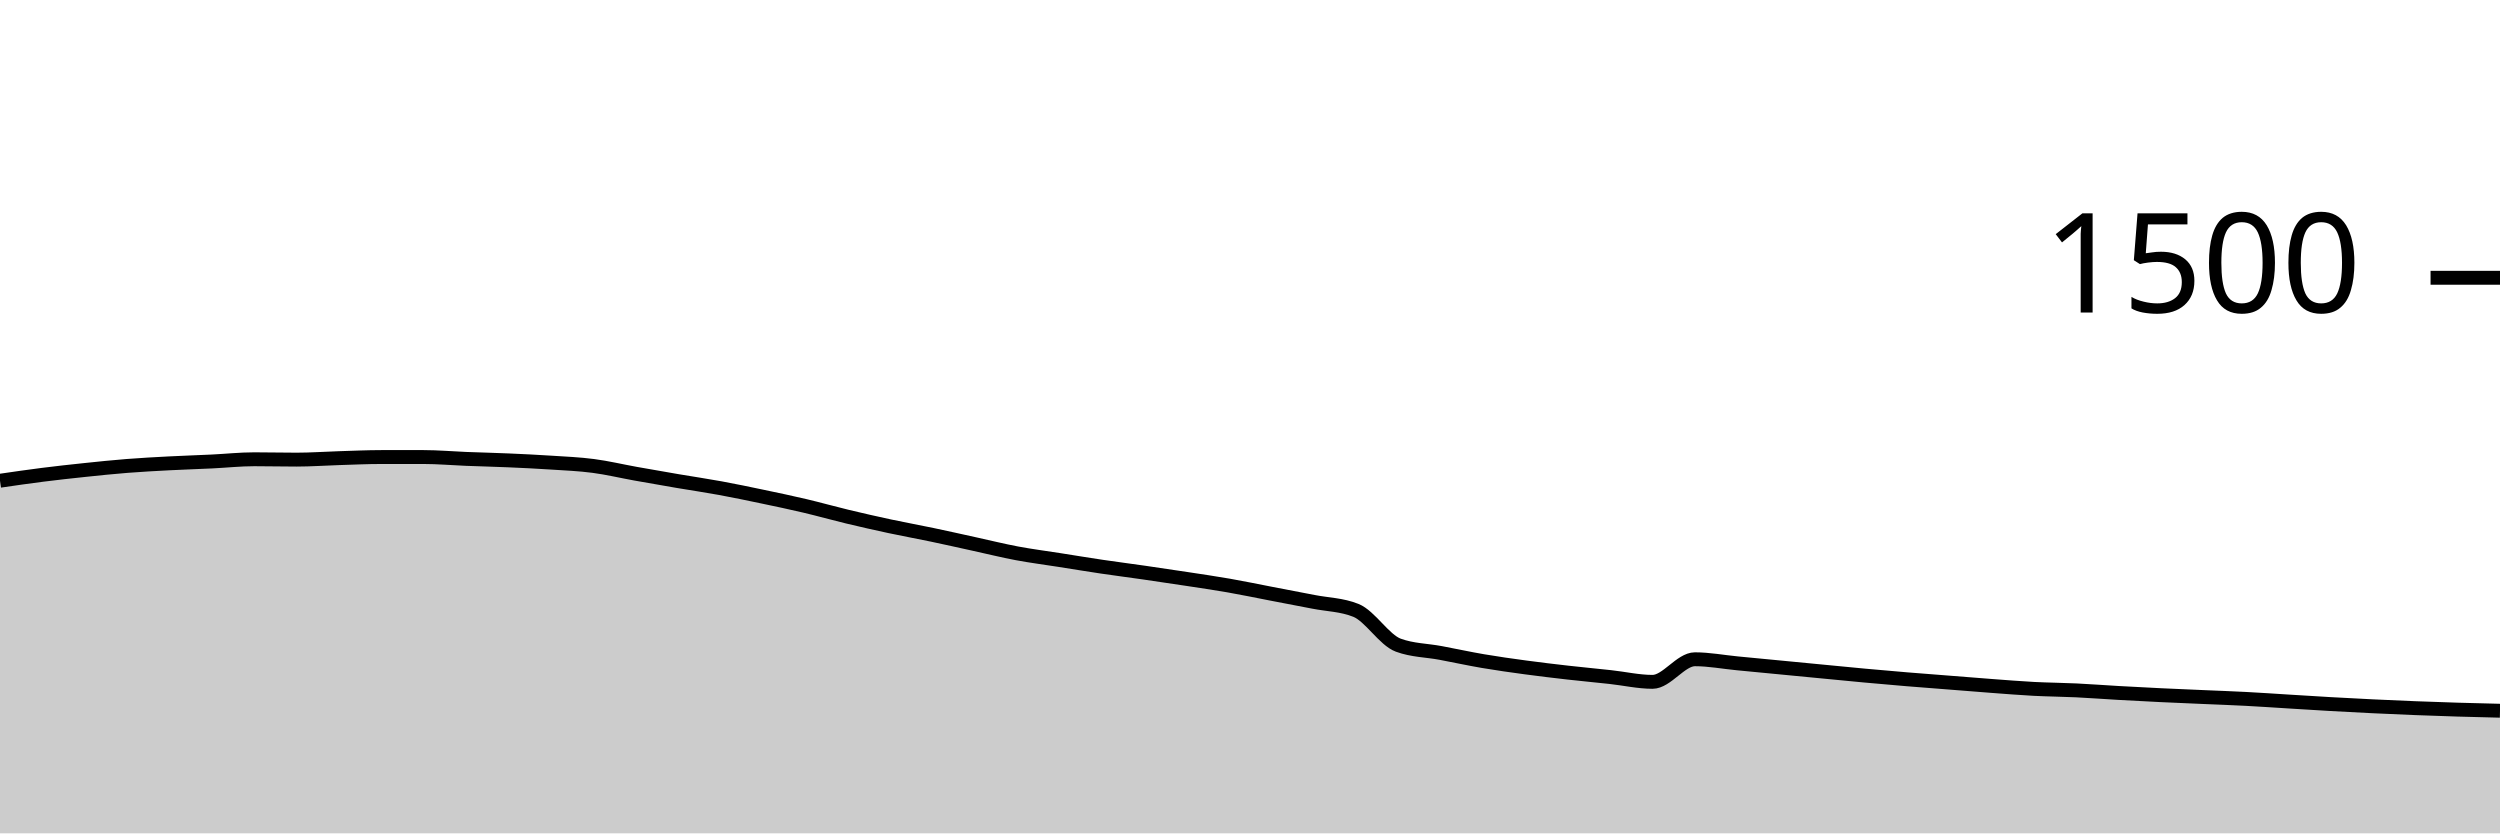
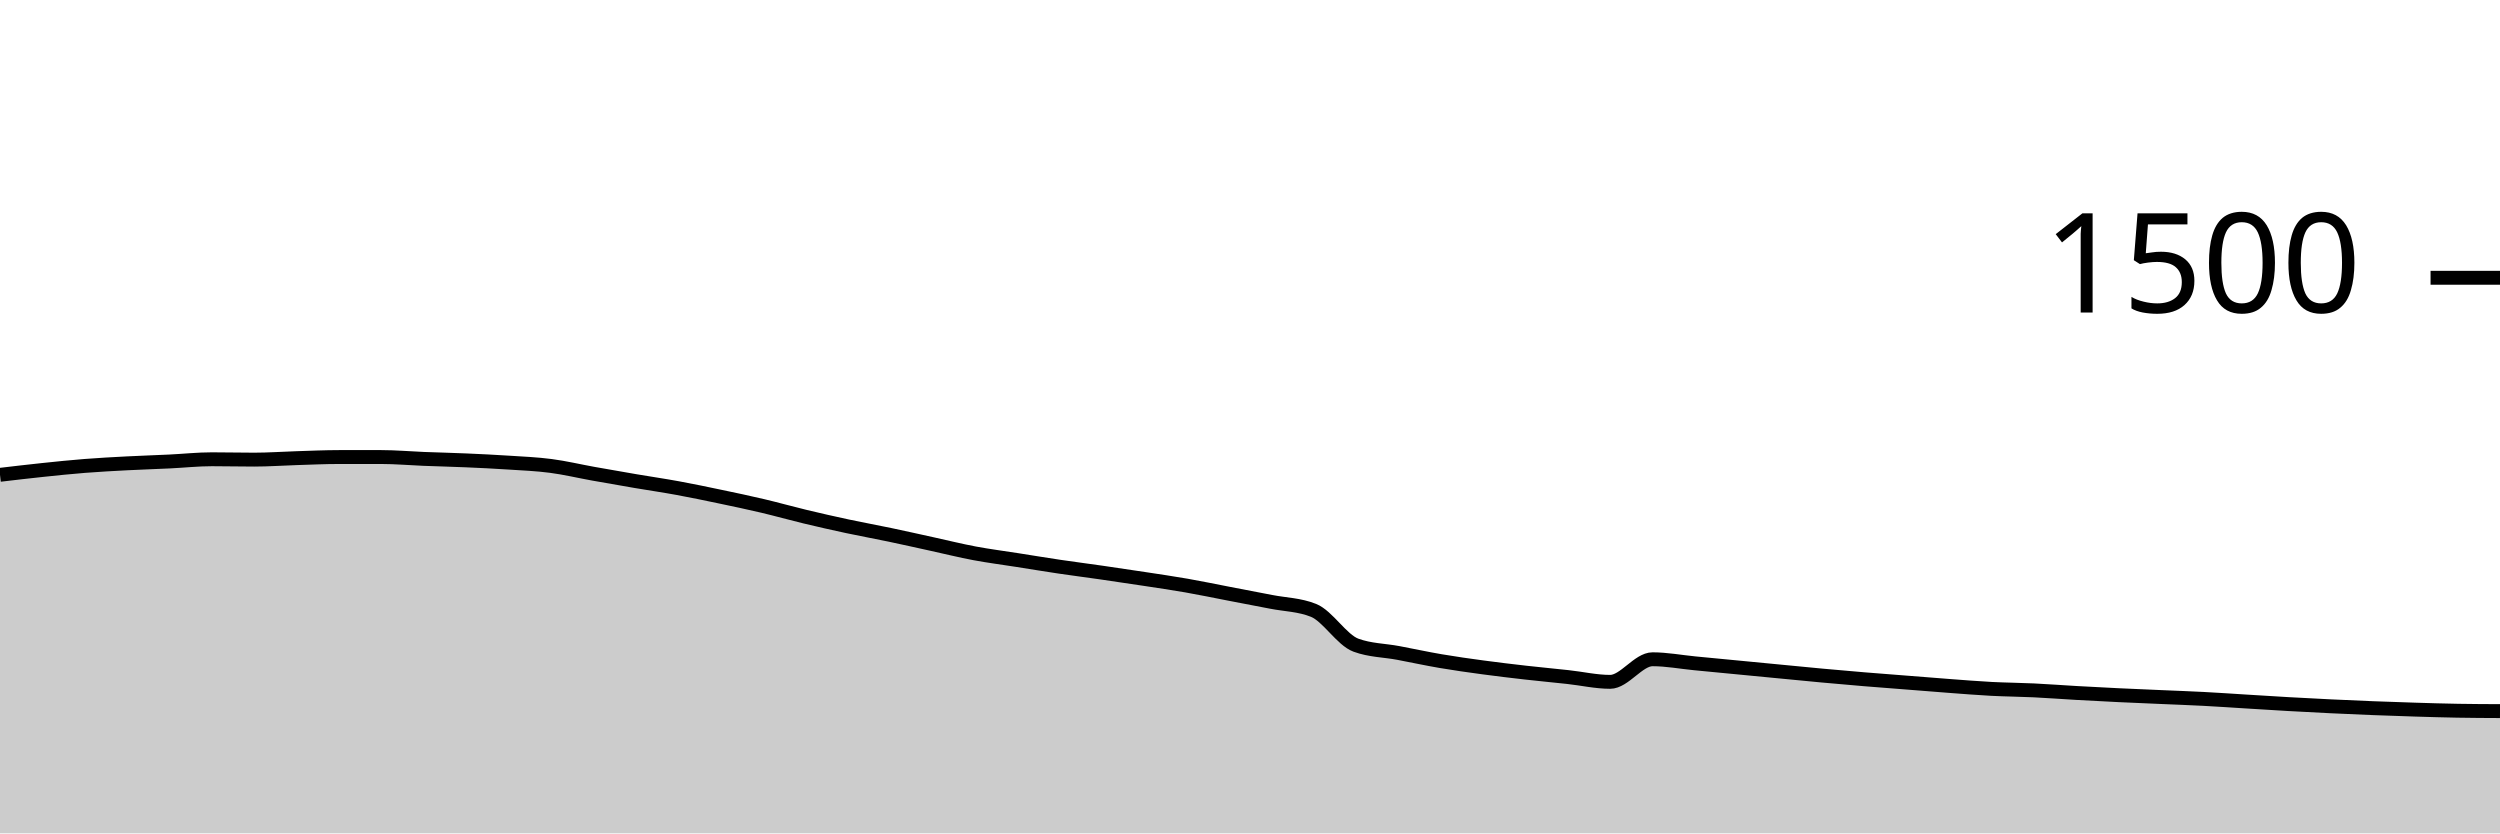
<svg xmlns="http://www.w3.org/2000/svg" viewBox="0 0 180 60">
  <g transform="translate(0,20)">
-     <path class="area" fill="rgba(0, 0, 0, 0.2)" d="M0,14.613C1.017,14.464,2.034,14.316,3.051,14.187C4.068,14.058,5.085,13.947,6.102,13.84C7.119,13.733,8.136,13.627,9.153,13.547C10.169,13.467,11.186,13.413,12.203,13.36C13.22,13.307,14.237,13.276,15.254,13.227C16.271,13.178,17.288,13.067,18.305,13.067C19.322,13.067,20.339,13.093,21.356,13.093C22.373,13.093,23.39,13.018,24.407,12.987C25.424,12.956,26.441,12.907,27.458,12.907C28.475,12.907,29.492,12.907,30.508,12.907C31.525,12.907,32.542,13,33.559,13.04C34.576,13.08,35.593,13.102,36.61,13.147C37.627,13.191,38.644,13.24,39.661,13.307C40.678,13.373,41.695,13.413,42.712,13.547C43.729,13.68,44.746,13.924,45.763,14.107C46.78,14.289,47.797,14.467,48.814,14.64C49.831,14.813,50.847,14.96,51.864,15.147C52.881,15.333,53.898,15.547,54.915,15.76C55.932,15.973,56.949,16.187,57.966,16.427C58.983,16.667,60,16.956,61.017,17.2C62.034,17.444,63.051,17.676,64.068,17.893C65.085,18.111,66.102,18.293,67.119,18.507C68.136,18.72,69.153,18.951,70.169,19.173C71.186,19.396,72.203,19.649,73.22,19.84C74.237,20.031,75.254,20.16,76.271,20.32C77.288,20.48,78.305,20.649,79.322,20.8C80.339,20.951,81.356,21.08,82.373,21.227C83.39,21.373,84.407,21.524,85.424,21.68C86.441,21.836,87.458,21.982,88.475,22.16C89.492,22.338,90.508,22.551,91.525,22.747C92.542,22.942,93.559,23.133,94.576,23.333C95.593,23.533,96.61,23.538,97.627,23.947C98.644,24.356,99.661,26.08,100.678,26.453C101.695,26.827,102.712,26.822,103.729,27.013C104.746,27.204,105.763,27.427,106.78,27.6C107.797,27.773,108.814,27.916,109.831,28.053C110.847,28.191,111.864,28.311,112.881,28.427C113.898,28.542,114.915,28.636,115.932,28.747C116.949,28.858,117.966,29.093,118.983,29.093C120,29.093,121.017,27.467,122.034,27.467C123.051,27.467,124.068,27.662,125.085,27.76C126.102,27.858,127.119,27.956,128.136,28.053C129.153,28.151,130.169,28.249,131.186,28.347C132.203,28.444,133.22,28.547,134.237,28.64C135.254,28.733,136.271,28.822,137.288,28.907C138.305,28.991,139.322,29.067,140.339,29.147C141.356,29.227,142.373,29.311,143.39,29.387C144.407,29.462,145.424,29.547,146.441,29.6C147.458,29.653,148.475,29.658,149.492,29.707C150.508,29.756,151.525,29.836,152.542,29.893C153.559,29.951,154.576,30.004,155.593,30.053C156.61,30.102,157.627,30.142,158.644,30.187C159.661,30.231,160.678,30.267,161.695,30.32C162.712,30.373,163.729,30.444,164.746,30.507C165.763,30.569,166.78,30.636,167.797,30.693C168.814,30.751,169.831,30.804,170.847,30.853C171.864,30.902,172.881,30.947,173.898,30.987C174.915,31.027,175.932,31.062,176.949,31.093C177.966,31.124,178.983,31.149,180,31.173L180,40C178.983,40,177.966,40,176.949,40C175.932,40,174.915,40,173.898,40C172.881,40,171.864,40,170.847,40C169.831,40,168.814,40,167.797,40C166.78,40,165.763,40,164.746,40C163.729,40,162.712,40,161.695,40C160.678,40,159.661,40,158.644,40C157.627,40,156.61,40,155.593,40C154.576,40,153.559,40,152.542,40C151.525,40,150.508,40,149.492,40C148.475,40,147.458,40,146.441,40C145.424,40,144.407,40,143.39,40C142.373,40,141.356,40,140.339,40C139.322,40,138.305,40,137.288,40C136.271,40,135.254,40,134.237,40C133.22,40,132.203,40,131.186,40C130.169,40,129.153,40,128.136,40C127.119,40,126.102,40,125.085,40C124.068,40,123.051,40,122.034,40C121.017,40,120,40,118.983,40C117.966,40,116.949,40,115.932,40C114.915,40,113.898,40,112.881,40C111.864,40,110.847,40,109.831,40C108.814,40,107.797,40,106.78,40C105.763,40,104.746,40,103.729,40C102.712,40,101.695,40,100.678,40C99.661,40,98.644,40,97.627,40C96.61,40,95.593,40,94.576,40C93.559,40,92.542,40,91.525,40C90.508,40,89.492,40,88.475,40C87.458,40,86.441,40,85.424,40C84.407,40,83.39,40,82.373,40C81.356,40,80.339,40,79.322,40C78.305,40,77.288,40,76.271,40C75.254,40,74.237,40,73.22,40C72.203,40,71.186,40,70.169,40C69.153,40,68.136,40,67.119,40C66.102,40,65.085,40,64.068,40C63.051,40,62.034,40,61.017,40C60,40,58.983,40,57.966,40C56.949,40,55.932,40,54.915,40C53.898,40,52.881,40,51.864,40C50.847,40,49.831,40,48.814,40C47.797,40,46.78,40,45.763,40C44.746,40,43.729,40,42.712,40C41.695,40,40.678,40,39.661,40C38.644,40,37.627,40,36.61,40C35.593,40,34.576,40,33.559,40C32.542,40,31.525,40,30.508,40C29.492,40,28.475,40,27.458,40C26.441,40,25.424,40,24.407,40C23.39,40,22.373,40,21.356,40C20.339,40,19.322,40,18.305,40C17.288,40,16.271,40,15.254,40C14.237,40,13.22,40,12.203,40C11.186,40,10.169,40,9.153,40C8.136,40,7.119,40,6.102,40C5.085,40,4.068,40,3.051,40C2.034,40,1.017,40,0,40Z" />
-     <path class="line" stroke="black" fill="none" d="M0,14.613C1.017,14.464,2.034,14.316,3.051,14.187C4.068,14.058,5.085,13.947,6.102,13.84C7.119,13.733,8.136,13.627,9.153,13.547C10.169,13.467,11.186,13.413,12.203,13.36C13.22,13.307,14.237,13.276,15.254,13.227C16.271,13.178,17.288,13.067,18.305,13.067C19.322,13.067,20.339,13.093,21.356,13.093C22.373,13.093,23.39,13.018,24.407,12.987C25.424,12.956,26.441,12.907,27.458,12.907C28.475,12.907,29.492,12.907,30.508,12.907C31.525,12.907,32.542,13,33.559,13.04C34.576,13.08,35.593,13.102,36.61,13.147C37.627,13.191,38.644,13.24,39.661,13.307C40.678,13.373,41.695,13.413,42.712,13.547C43.729,13.68,44.746,13.924,45.763,14.107C46.78,14.289,47.797,14.467,48.814,14.64C49.831,14.813,50.847,14.96,51.864,15.147C52.881,15.333,53.898,15.547,54.915,15.76C55.932,15.973,56.949,16.187,57.966,16.427C58.983,16.667,60,16.956,61.017,17.2C62.034,17.444,63.051,17.676,64.068,17.893C65.085,18.111,66.102,18.293,67.119,18.507C68.136,18.72,69.153,18.951,70.169,19.173C71.186,19.396,72.203,19.649,73.22,19.84C74.237,20.031,75.254,20.16,76.271,20.32C77.288,20.48,78.305,20.649,79.322,20.8C80.339,20.951,81.356,21.08,82.373,21.227C83.39,21.373,84.407,21.524,85.424,21.68C86.441,21.836,87.458,21.982,88.475,22.16C89.492,22.338,90.508,22.551,91.525,22.747C92.542,22.942,93.559,23.133,94.576,23.333C95.593,23.533,96.61,23.538,97.627,23.947C98.644,24.356,99.661,26.08,100.678,26.453C101.695,26.827,102.712,26.822,103.729,27.013C104.746,27.204,105.763,27.427,106.78,27.6C107.797,27.773,108.814,27.916,109.831,28.053C110.847,28.191,111.864,28.311,112.881,28.427C113.898,28.542,114.915,28.636,115.932,28.747C116.949,28.858,117.966,29.093,118.983,29.093C120,29.093,121.017,27.467,122.034,27.467C123.051,27.467,124.068,27.662,125.085,27.76C126.102,27.858,127.119,27.956,128.136,28.053C129.153,28.151,130.169,28.249,131.186,28.347C132.203,28.444,133.22,28.547,134.237,28.64C135.254,28.733,136.271,28.822,137.288,28.907C138.305,28.991,139.322,29.067,140.339,29.147C141.356,29.227,142.373,29.311,143.39,29.387C144.407,29.462,145.424,29.547,146.441,29.6C147.458,29.653,148.475,29.658,149.492,29.707C150.508,29.756,151.525,29.836,152.542,29.893C153.559,29.951,154.576,30.004,155.593,30.053C156.61,30.102,157.627,30.142,158.644,30.187C159.661,30.231,160.678,30.267,161.695,30.32C162.712,30.373,163.729,30.444,164.746,30.507C165.763,30.569,166.78,30.636,167.797,30.693C168.814,30.751,169.831,30.804,170.847,30.853C171.864,30.902,172.881,30.947,173.898,30.987C174.915,31.027,175.932,31.062,176.949,31.093C177.966,31.124,178.983,31.149,180,31.173" />
+     <path class="area" fill="rgba(0, 0, 0, 0.2)" d="M0,14.187C1.017,14.067,2.034,13.947,3.051,13.84C4.068,13.733,5.085,13.627,6.102,13.547C7.119,13.467,8.136,13.413,9.153,13.36C10.169,13.307,11.186,13.276,12.203,13.227C13.22,13.178,14.237,13.067,15.254,13.067C16.271,13.067,17.288,13.093,18.305,13.093C19.322,13.093,20.339,13.018,21.356,12.987C22.373,12.956,23.39,12.907,24.407,12.907C25.424,12.907,26.441,12.907,27.458,12.907C28.475,12.907,29.492,13,30.508,13.04C31.525,13.08,32.542,13.102,33.559,13.147C34.576,13.191,35.593,13.24,36.61,13.307C37.627,13.373,38.644,13.413,39.661,13.547C40.678,13.68,41.695,13.924,42.712,14.107C43.729,14.289,44.746,14.467,45.763,14.64C46.78,14.813,47.797,14.96,48.814,15.147C49.831,15.333,50.847,15.547,51.864,15.76C52.881,15.973,53.898,16.187,54.915,16.427C55.932,16.667,56.949,16.956,57.966,17.2C58.983,17.444,60,17.676,61.017,17.893C62.034,18.111,63.051,18.293,64.068,18.507C65.085,18.72,66.102,18.951,67.119,19.173C68.136,19.396,69.153,19.649,70.169,19.84C71.186,20.031,72.203,20.16,73.22,20.32C74.237,20.48,75.254,20.649,76.271,20.8C77.288,20.951,78.305,21.08,79.322,21.227C80.339,21.373,81.356,21.524,82.373,21.68C83.39,21.836,84.407,21.982,85.424,22.16C86.441,22.338,87.458,22.551,88.475,22.747C89.492,22.942,90.508,23.133,91.525,23.333C92.542,23.533,93.559,23.538,94.576,23.947C95.593,24.356,96.61,26.08,97.627,26.453C98.644,26.827,99.661,26.822,100.678,27.013C101.695,27.204,102.712,27.427,103.729,27.6C104.746,27.773,105.763,27.916,106.78,28.053C107.797,28.191,108.814,28.311,109.831,28.427C110.847,28.542,111.864,28.636,112.881,28.747C113.898,28.858,114.915,29.093,115.932,29.093C116.949,29.093,117.966,27.467,118.983,27.467C120,27.467,121.017,27.662,122.034,27.76C123.051,27.858,124.068,27.956,125.085,28.053C126.102,28.151,127.119,28.249,128.136,28.347C129.153,28.444,130.169,28.547,131.186,28.64C132.203,28.733,133.22,28.822,134.237,28.907C135.254,28.991,136.271,29.067,137.288,29.147C138.305,29.227,139.322,29.311,140.339,29.387C141.356,29.462,142.373,29.547,143.39,29.6C144.407,29.653,145.424,29.658,146.441,29.707C147.458,29.756,148.475,29.836,149.492,29.893C150.508,29.951,151.525,30.004,152.542,30.053C153.559,30.102,154.576,30.142,155.593,30.187C156.61,30.231,157.627,30.267,158.644,30.32C159.661,30.373,160.678,30.444,161.695,30.507C162.712,30.569,163.729,30.636,164.746,30.693C165.763,30.751,166.78,30.804,167.797,30.853C168.814,30.902,169.831,30.947,170.847,30.987C171.864,31.027,172.881,31.062,173.898,31.093C174.915,31.124,175.932,31.156,176.949,31.173C177.966,31.191,178.983,31.196,180,31.2L180,40C178.983,40,177.966,40,176.949,40C175.932,40,174.915,40,173.898,40C172.881,40,171.864,40,170.847,40C169.831,40,168.814,40,167.797,40C166.78,40,165.763,40,164.746,40C163.729,40,162.712,40,161.695,40C160.678,40,159.661,40,158.644,40C157.627,40,156.61,40,155.593,40C154.576,40,153.559,40,152.542,40C151.525,40,150.508,40,149.492,40C148.475,40,147.458,40,146.441,40C145.424,40,144.407,40,143.39,40C142.373,40,141.356,40,140.339,40C139.322,40,138.305,40,137.288,40C136.271,40,135.254,40,134.237,40C133.22,40,132.203,40,131.186,40C130.169,40,129.153,40,128.136,40C127.119,40,126.102,40,125.085,40C124.068,40,123.051,40,122.034,40C121.017,40,120,40,118.983,40C117.966,40,116.949,40,115.932,40C114.915,40,113.898,40,112.881,40C111.864,40,110.847,40,109.831,40C108.814,40,107.797,40,106.78,40C105.763,40,104.746,40,103.729,40C102.712,40,101.695,40,100.678,40C99.661,40,98.644,40,97.627,40C96.61,40,95.593,40,94.576,40C93.559,40,92.542,40,91.525,40C90.508,40,89.492,40,88.475,40C87.458,40,86.441,40,85.424,40C84.407,40,83.39,40,82.373,40C81.356,40,80.339,40,79.322,40C78.305,40,77.288,40,76.271,40C75.254,40,74.237,40,73.22,40C72.203,40,71.186,40,70.169,40C69.153,40,68.136,40,67.119,40C66.102,40,65.085,40,64.068,40C63.051,40,62.034,40,61.017,40C60,40,58.983,40,57.966,40C56.949,40,55.932,40,54.915,40C53.898,40,52.881,40,51.864,40C50.847,40,49.831,40,48.814,40C47.797,40,46.78,40,45.763,40C44.746,40,43.729,40,42.712,40C41.695,40,40.678,40,39.661,40C38.644,40,37.627,40,36.61,40C35.593,40,34.576,40,33.559,40C32.542,40,31.525,40,30.508,40C29.492,40,28.475,40,27.458,40C26.441,40,25.424,40,24.407,40C23.39,40,22.373,40,21.356,40C20.339,40,19.322,40,18.305,40C17.288,40,16.271,40,15.254,40C14.237,40,13.22,40,12.203,40C11.186,40,10.169,40,9.153,40C8.136,40,7.119,40,6.102,40C5.085,40,4.068,40,3.051,40C2.034,40,1.017,40,0,40Z" />
+     <path class="line" stroke="black" fill="none" d="M0,14.187C1.017,14.067,2.034,13.947,3.051,13.84C4.068,13.733,5.085,13.627,6.102,13.547C7.119,13.467,8.136,13.413,9.153,13.36C10.169,13.307,11.186,13.276,12.203,13.227C13.22,13.178,14.237,13.067,15.254,13.067C16.271,13.067,17.288,13.093,18.305,13.093C19.322,13.093,20.339,13.018,21.356,12.987C22.373,12.956,23.39,12.907,24.407,12.907C25.424,12.907,26.441,12.907,27.458,12.907C28.475,12.907,29.492,13,30.508,13.04C31.525,13.08,32.542,13.102,33.559,13.147C34.576,13.191,35.593,13.24,36.61,13.307C37.627,13.373,38.644,13.413,39.661,13.547C40.678,13.68,41.695,13.924,42.712,14.107C43.729,14.289,44.746,14.467,45.763,14.64C46.78,14.813,47.797,14.96,48.814,15.147C49.831,15.333,50.847,15.547,51.864,15.76C52.881,15.973,53.898,16.187,54.915,16.427C55.932,16.667,56.949,16.956,57.966,17.2C58.983,17.444,60,17.676,61.017,17.893C62.034,18.111,63.051,18.293,64.068,18.507C65.085,18.72,66.102,18.951,67.119,19.173C68.136,19.396,69.153,19.649,70.169,19.84C71.186,20.031,72.203,20.16,73.22,20.32C74.237,20.48,75.254,20.649,76.271,20.8C77.288,20.951,78.305,21.08,79.322,21.227C80.339,21.373,81.356,21.524,82.373,21.68C83.39,21.836,84.407,21.982,85.424,22.16C86.441,22.338,87.458,22.551,88.475,22.747C89.492,22.942,90.508,23.133,91.525,23.333C92.542,23.533,93.559,23.538,94.576,23.947C95.593,24.356,96.61,26.08,97.627,26.453C98.644,26.827,99.661,26.822,100.678,27.013C101.695,27.204,102.712,27.427,103.729,27.6C104.746,27.773,105.763,27.916,106.78,28.053C107.797,28.191,108.814,28.311,109.831,28.427C110.847,28.542,111.864,28.636,112.881,28.747C113.898,28.858,114.915,29.093,115.932,29.093C116.949,29.093,117.966,27.467,118.983,27.467C120,27.467,121.017,27.662,122.034,27.76C123.051,27.858,124.068,27.956,125.085,28.053C126.102,28.151,127.119,28.249,128.136,28.347C129.153,28.444,130.169,28.547,131.186,28.64C132.203,28.733,133.22,28.822,134.237,28.907C135.254,28.991,136.271,29.067,137.288,29.147C138.305,29.227,139.322,29.311,140.339,29.387C141.356,29.462,142.373,29.547,143.39,29.6C144.407,29.653,145.424,29.658,146.441,29.707C147.458,29.756,148.475,29.836,149.492,29.893C150.508,29.951,151.525,30.004,152.542,30.053C153.559,30.102,154.576,30.142,155.593,30.187C156.61,30.231,157.627,30.267,158.644,30.32C159.661,30.373,160.678,30.444,161.695,30.507C162.712,30.569,163.729,30.636,164.746,30.693C165.763,30.751,166.78,30.804,167.797,30.853C168.814,30.902,169.831,30.947,170.847,30.987C171.864,31.027,172.881,31.062,173.898,31.093C174.915,31.124,175.932,31.156,176.949,31.173C177.966,31.191,178.983,31.196,180,31.2" />
    <path class="axis-ceiling" stroke-width="1" stroke="black" fill="none" d="M175,0L180,0" />
    <text class="axis-ceiling-label" font-family="sans-serif" text-anchor="end" font-size="10px" x="170" y="2.5">1500</text>
  </g>
</svg>
